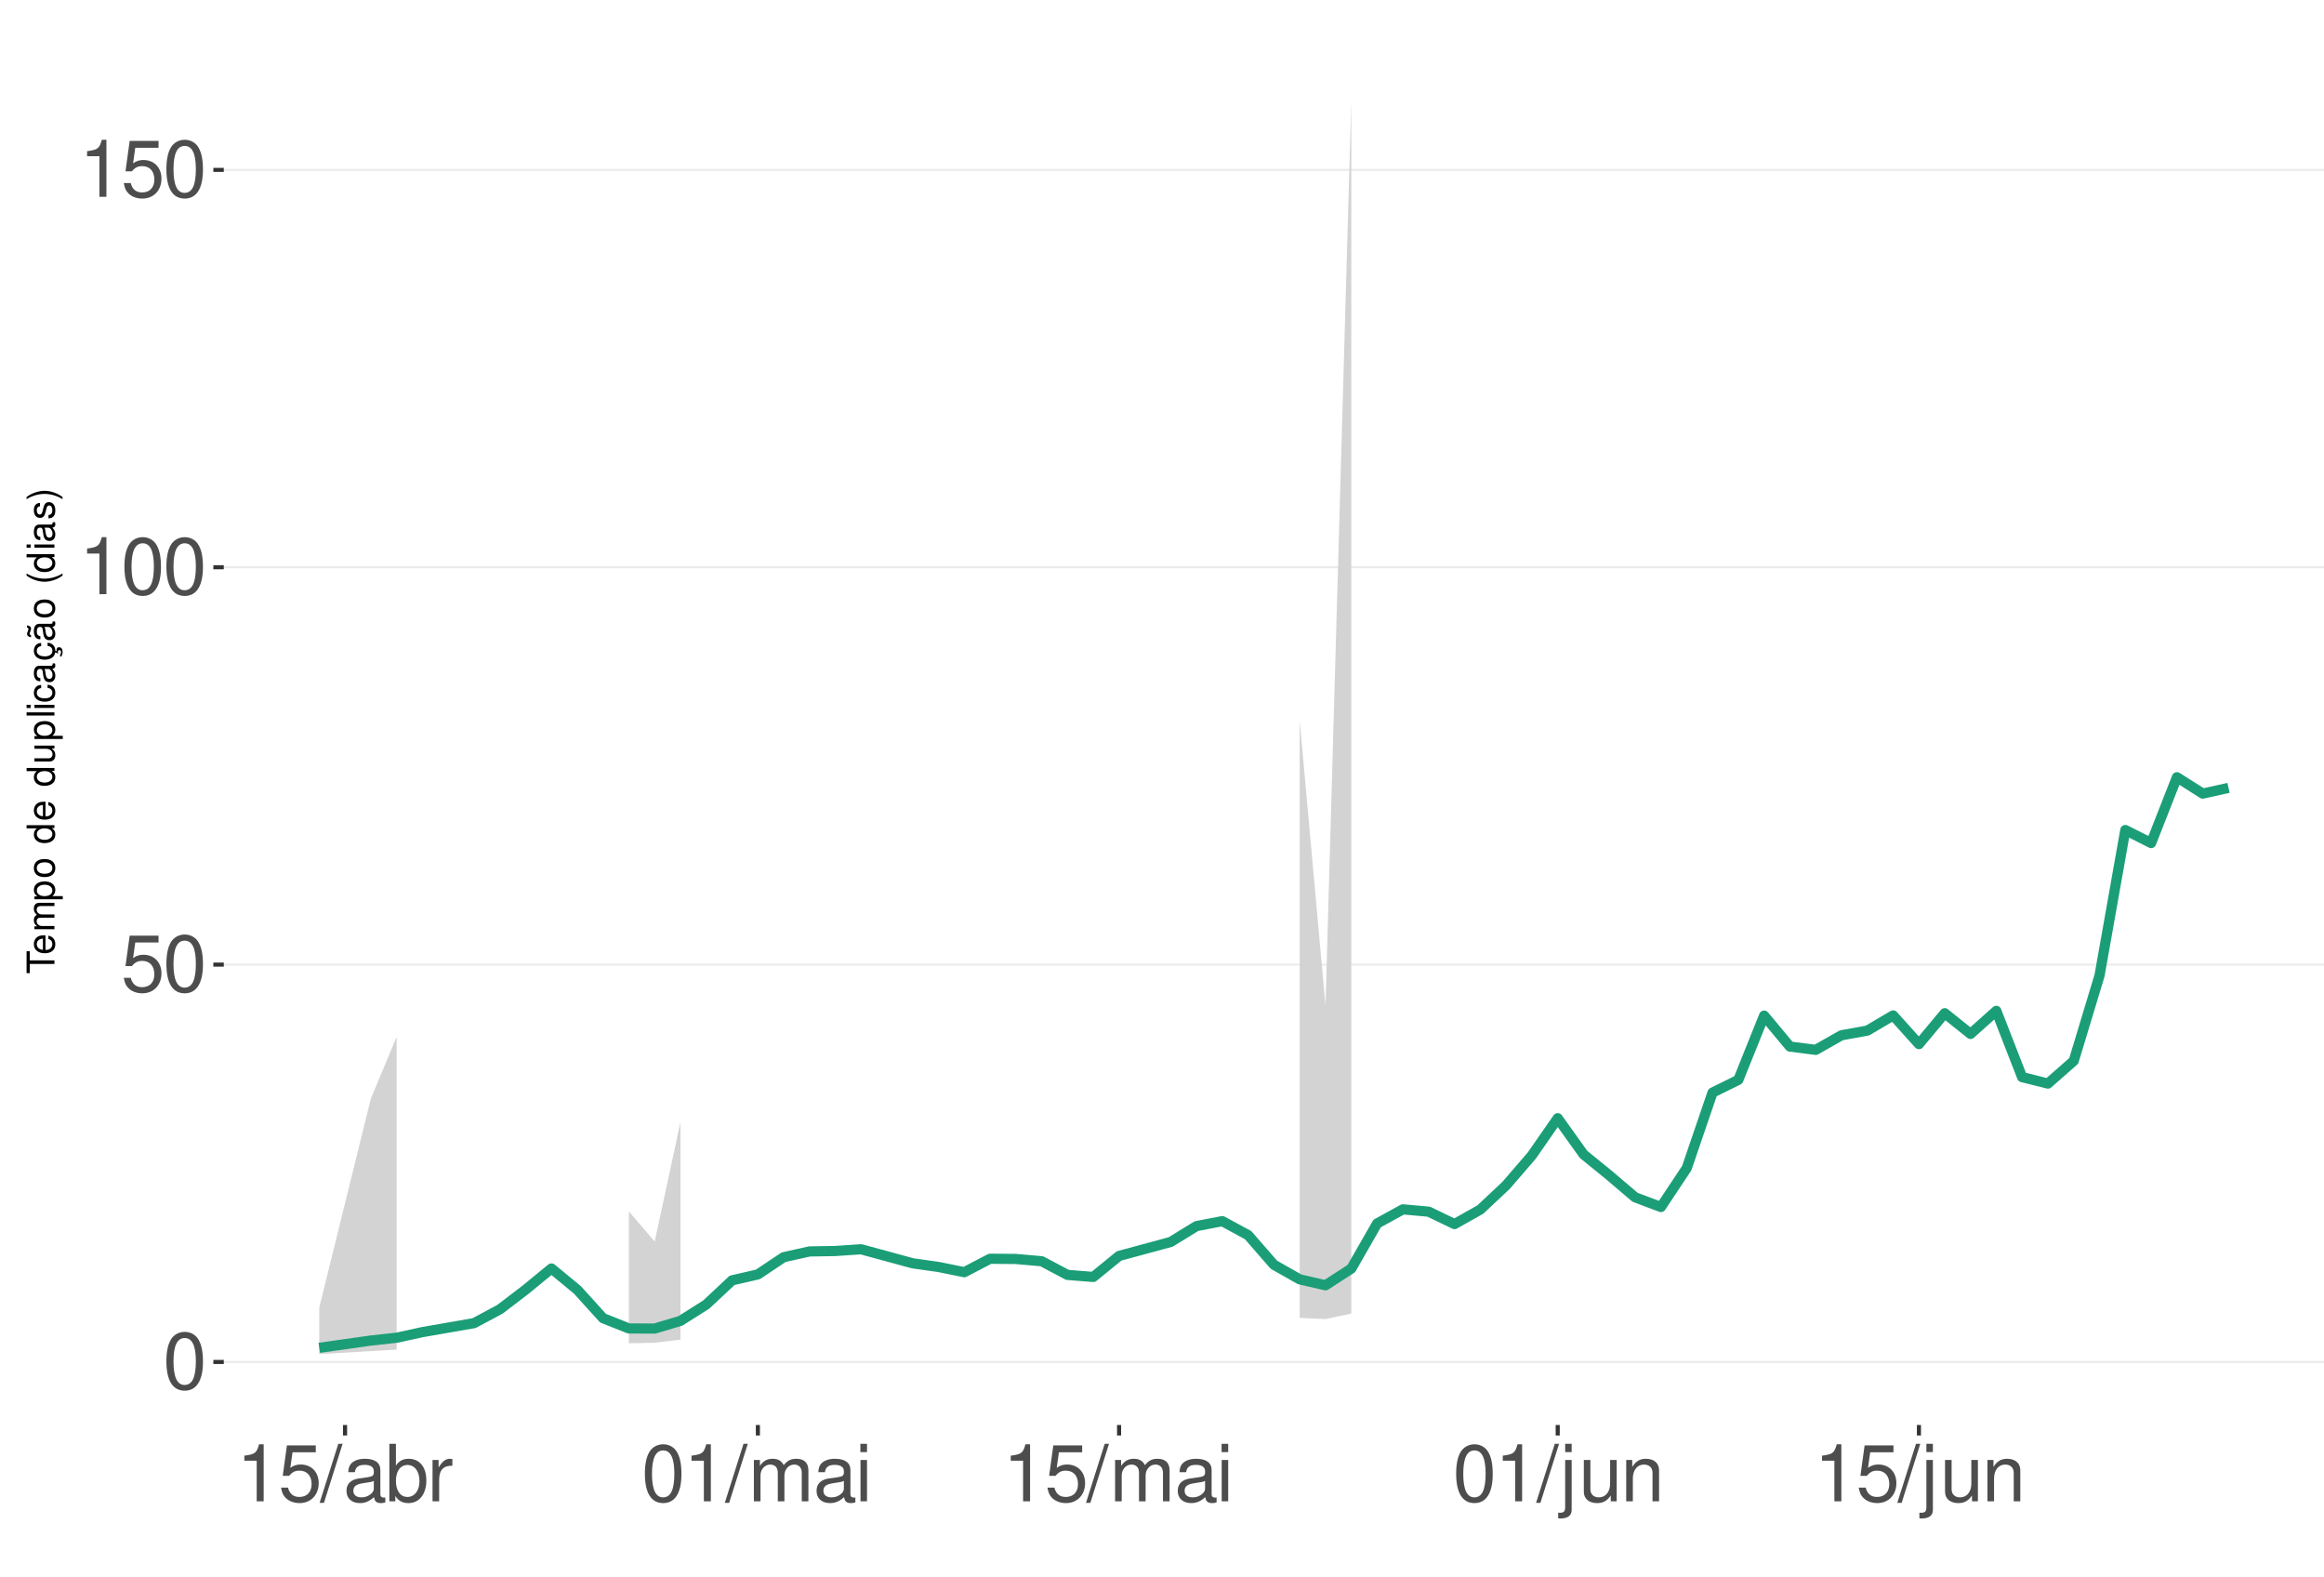
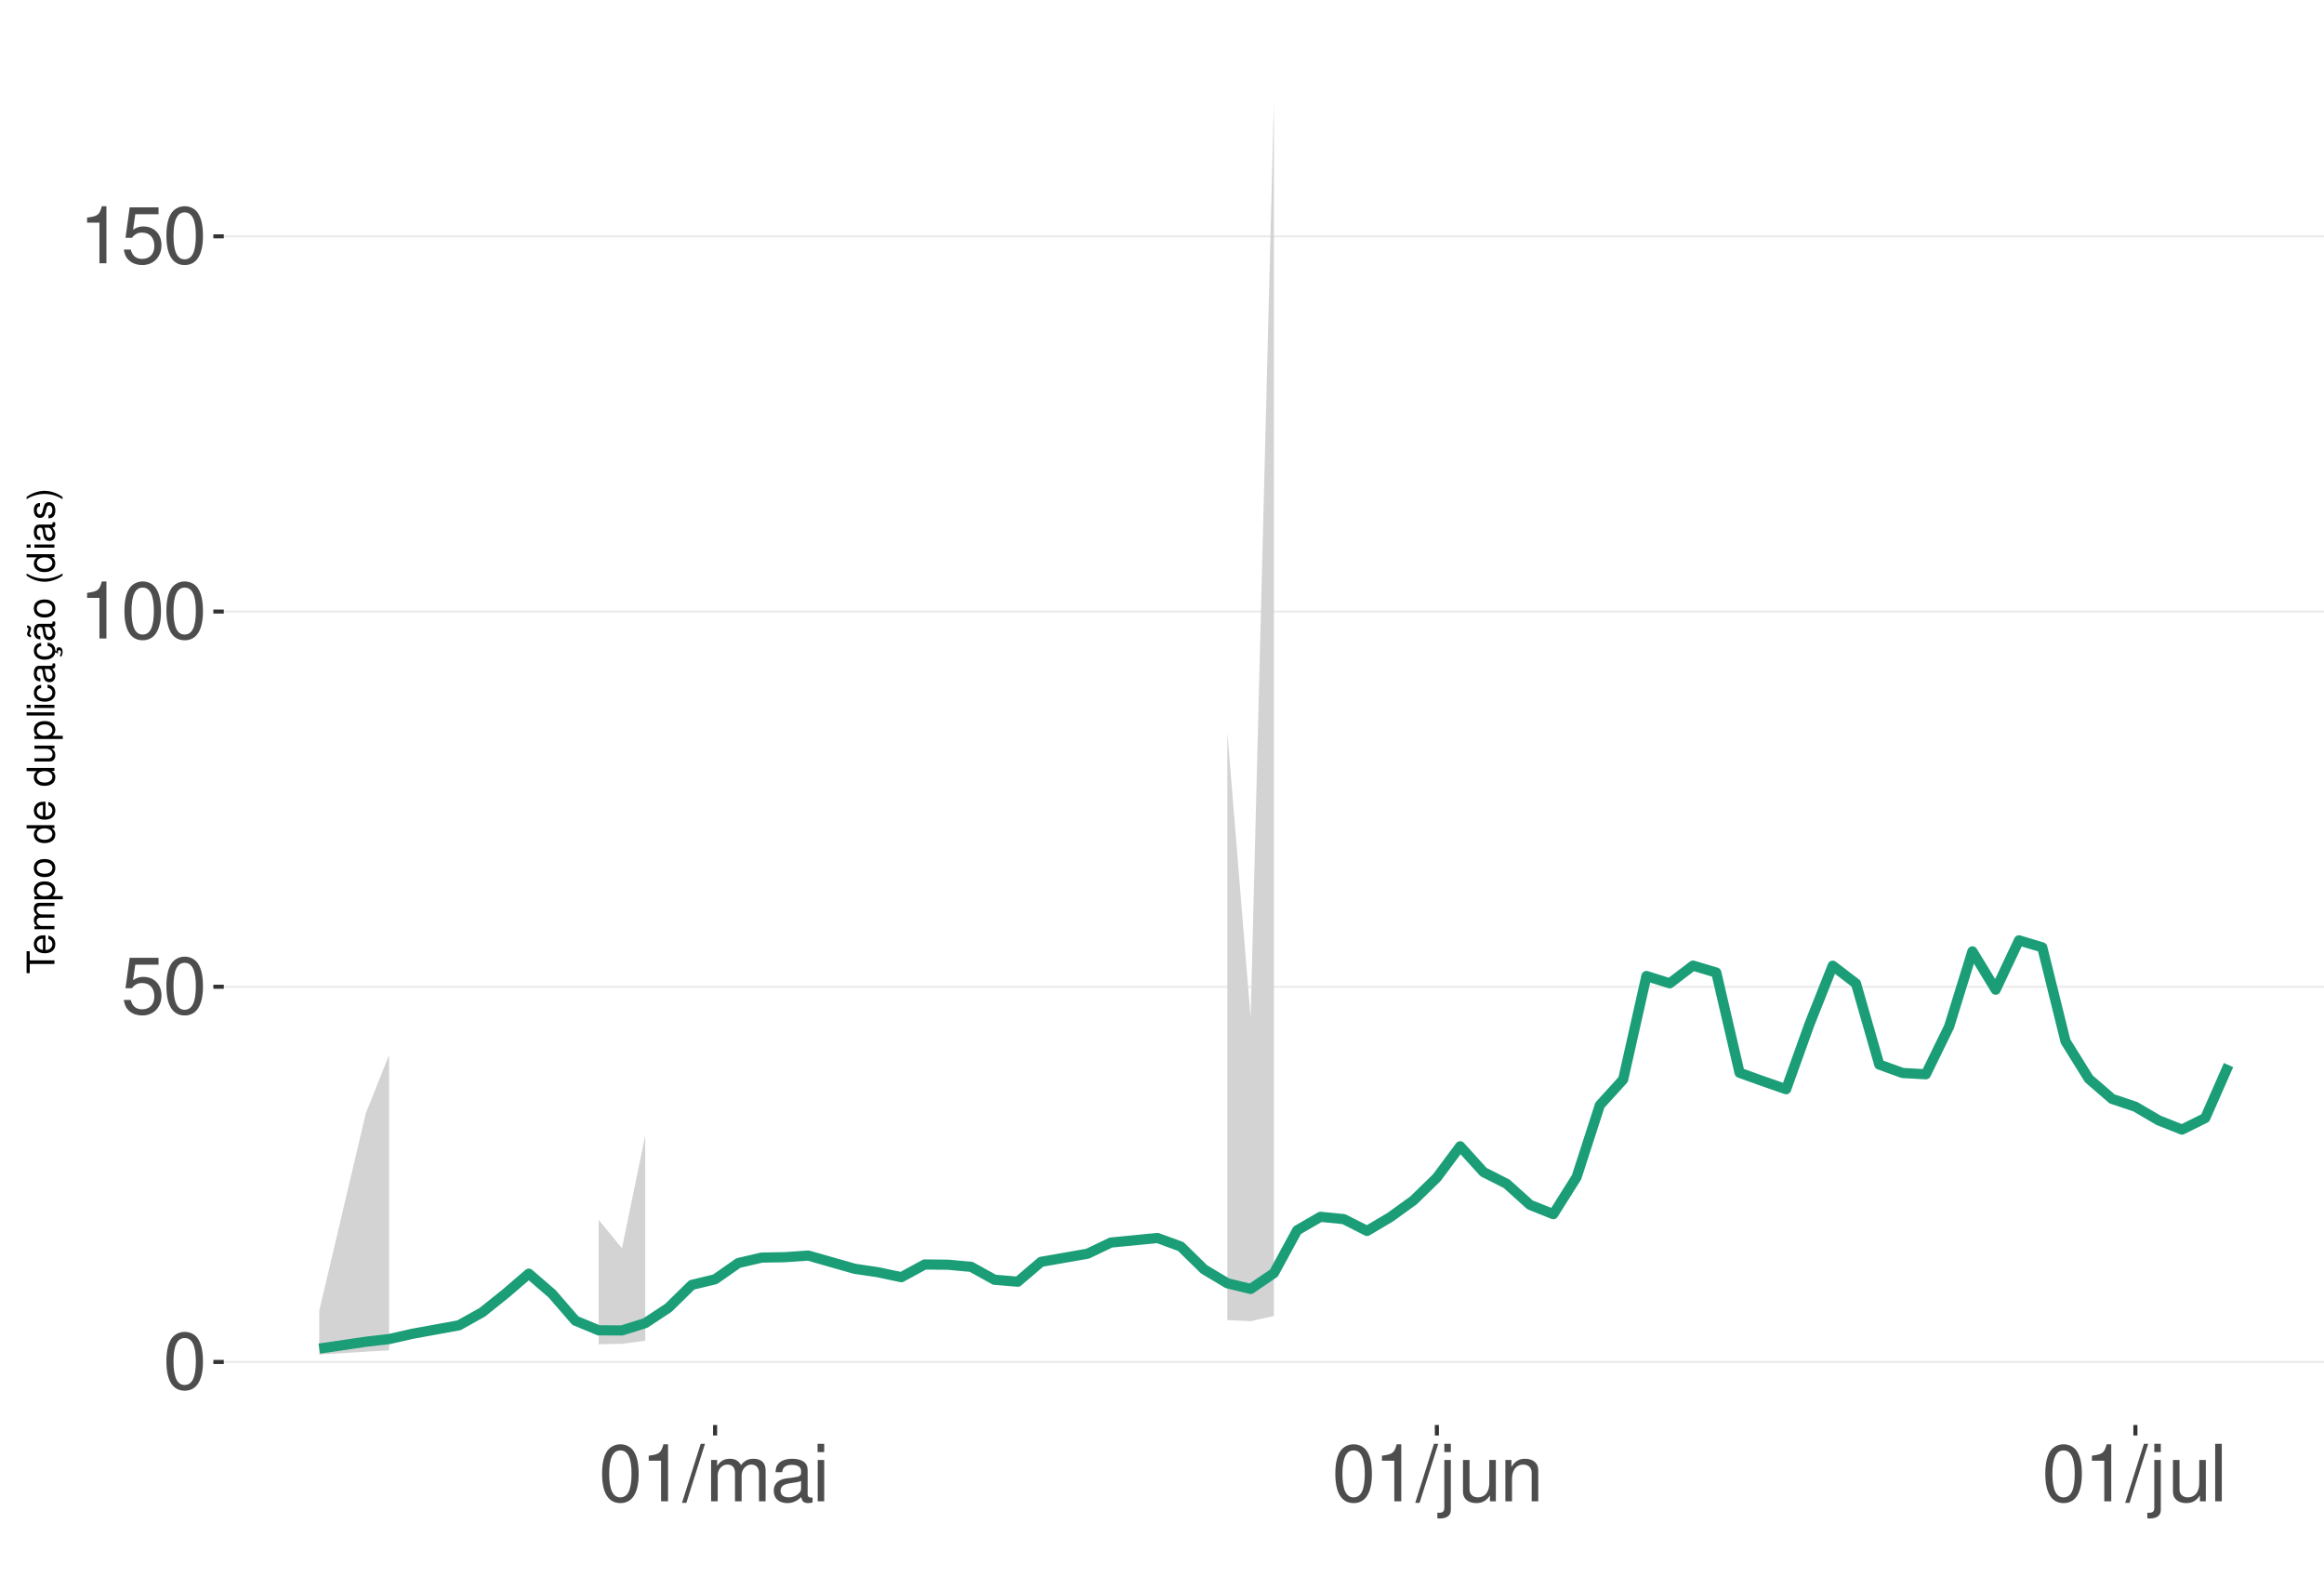
<svg xmlns="http://www.w3.org/2000/svg" xmlns:xlink="http://www.w3.org/1999/xlink" width="609pt" height="413pt" viewBox="0 0 609 413" version="1.1">
  <defs>
    <g>
      <symbol overflow="visible" id="glyph0-0">
        <path style="stroke:none;" d="" />
      </symbol>
      <symbol overflow="visible" id="glyph0-1">
        <path style="stroke:none;" d="M 5.688 -14.938 C 4.312 -14.938 3.078 -14.312 2.312 -13.297 C 1.359 -11.984 0.891 -10 0.891 -7.234 C 0.891 -2.188 2.547 0.469 5.688 0.469 C 8.781 0.469 10.469 -2.188 10.469 -7.109 C 10.469 -10 10.016 -11.938 9.047 -13.297 C 8.281 -14.328 7.062 -14.938 5.688 -14.938 Z M 5.688 -13.328 C 7.641 -13.328 8.609 -11.312 8.609 -7.266 C 8.609 -3.016 7.656 -1.031 5.641 -1.031 C 3.719 -1.031 2.75 -3.094 2.75 -7.203 C 2.75 -11.312 3.719 -13.328 5.688 -13.328 Z M 5.688 -13.328 " />
      </symbol>
      <symbol overflow="visible" id="glyph0-2">
        <path style="stroke:none;" d="M 9.828 -14.641 L 2.266 -14.641 L 1.172 -6.672 L 2.844 -6.672 C 3.703 -7.688 4.406 -8.031 5.562 -8.031 C 7.516 -8.031 8.734 -6.688 8.734 -4.531 C 8.734 -2.422 7.516 -1.141 5.531 -1.141 C 3.953 -1.141 2.969 -1.938 2.547 -3.594 L 0.719 -3.594 C 0.969 -2.391 1.172 -1.812 1.609 -1.281 C 2.438 -0.172 3.922 0.469 5.578 0.469 C 8.531 0.469 10.594 -1.672 10.594 -4.766 C 10.594 -7.656 8.672 -9.641 5.859 -9.641 C 4.828 -9.641 4 -9.375 3.156 -8.766 L 3.734 -12.844 L 9.828 -12.844 Z M 9.828 -14.641 " />
      </symbol>
      <symbol overflow="visible" id="glyph0-3">
        <path style="stroke:none;" d="M 5.344 -10.641 L 5.344 0 L 7.172 0 L 7.172 -14.938 L 5.969 -14.938 C 5.328 -12.641 4.922 -12.328 2.109 -11.953 L 2.109 -10.641 Z M 5.344 -10.641 " />
      </symbol>
      <symbol overflow="visible" id="glyph0-4">
        <path style="stroke:none;" d="M 4.734 -15.062 L -0.172 0.406 L 0.969 0.406 L 5.859 -15.062 Z M 4.734 -15.062 " />
      </symbol>
      <symbol overflow="visible" id="glyph0-5">
+         <path style="stroke:none;" d="M 1.453 -10.828 L 1.453 0 L 3.188 0 L 3.188 -6.797 C 3.188 -8.359 4.312 -9.625 5.719 -9.625 C 7 -9.625 7.719 -8.844 7.719 -7.453 L 7.719 0 L 9.453 0 L 9.453 -6.797 C 9.453 -8.359 10.594 -9.625 12 -9.625 C 13.266 -9.625 14 -8.812 14 -7.453 L 14 0 L 15.734 0 L 15.734 -8.125 C 15.734 -10.062 14.625 -11.141 12.594 -11.141 C 11.156 -11.141 10.281 -10.703 9.281 -9.484 C 8.641 -10.641 7.766 -11.141 6.359 -11.141 C 4.922 -11.141 3.953 -10.594 3.031 -9.297 L 3.031 -10.828 Z M 1.453 -10.828 " />
+       </symbol>
+       <symbol overflow="visible" id="glyph0-6">
        <path style="stroke:none;" d="M 11.047 -1.016 C 10.859 -0.969 10.781 -0.969 10.672 -0.969 C 10.078 -0.969 9.75 -1.281 9.75 -1.812 L 9.75 -8.188 C 9.75 -10.094 8.344 -11.141 5.688 -11.141 C 4.094 -11.141 2.828 -10.672 2.094 -9.875 C 1.594 -9.312 1.391 -8.703 1.344 -7.625 L 3.078 -7.625 C 3.219 -8.938 4 -9.547 5.625 -9.547 C 7.188 -9.547 8.031 -8.969 8.031 -7.938 L 8.031 -7.484 C 8.016 -6.734 7.641 -6.469 6.234 -6.281 C 3.797 -5.969 3.422 -5.891 2.766 -5.625 C 1.516 -5.078 0.875 -4.125 0.875 -2.734 C 0.875 -0.766 2.234 0.469 4.422 0.469 C 5.781 0.469 6.875 0 8.094 -1.109 C 8.219 0 8.766 0.469 9.875 0.469 C 10.25 0.469 10.469 0.438 11.047 0.297 Z M 8.031 -3.406 C 8.031 -2.828 7.875 -2.484 7.359 -2 C 6.656 -1.359 5.797 -1.031 4.797 -1.031 C 3.453 -1.031 2.672 -1.672 2.672 -2.766 C 2.672 -3.906 3.406 -4.484 5.266 -4.75 C 7.109 -5 7.453 -5.078 8.031 -5.344 Z M 8.031 -3.406 " />
      </symbol>
-       <symbol overflow="visible" id="glyph0-6">
-         <path style="stroke:none;" d="M 1.109 -15.062 L 1.109 0 L 2.672 0 L 2.672 -1.391 C 3.484 -0.125 4.578 0.469 6.094 0.469 C 8.938 0.469 10.797 -1.859 10.797 -5.453 C 10.797 -8.969 9.047 -11.141 6.172 -11.141 C 4.688 -11.141 3.641 -10.578 2.828 -9.359 L 2.828 -15.062 Z M 5.844 -9.516 C 7.766 -9.516 9 -7.844 9 -5.266 C 9 -2.812 7.719 -1.141 5.844 -1.141 C 4 -1.141 2.828 -2.781 2.828 -5.328 C 2.828 -7.875 4 -9.516 5.844 -9.516 Z M 5.844 -9.516 " />
-       </symbol>
      <symbol overflow="visible" id="glyph0-7">
-         <path style="stroke:none;" d="M 1.422 -10.828 L 1.422 0 L 3.156 0 L 3.156 -5.625 C 3.188 -8.219 4.25 -9.375 6.625 -9.312 L 6.625 -11.078 C 6.344 -11.109 6.172 -11.141 5.969 -11.141 C 4.859 -11.141 4 -10.469 3.016 -8.859 L 3.016 -10.828 Z M 1.422 -10.828 " />
+         <path style="stroke:none;" d="M 3.094 -10.828 L 1.391 -10.828 L 1.391 0 L 3.094 0 Z M 3.094 -15.062 L 1.359 -15.062 L 1.359 -12.891 L 3.094 -12.891 Z M 3.094 -15.062 " />
      </symbol>
      <symbol overflow="visible" id="glyph0-8">
-         <path style="stroke:none;" d="M 1.453 -10.828 L 1.453 0 L 3.188 0 L 3.188 -6.797 C 3.188 -8.359 4.312 -9.625 5.719 -9.625 C 7 -9.625 7.719 -8.844 7.719 -7.453 L 7.719 0 L 9.453 0 L 9.453 -6.797 C 9.453 -8.359 10.594 -9.625 12 -9.625 C 13.266 -9.625 14 -8.812 14 -7.453 L 14 0 L 15.734 0 L 15.734 -8.125 C 15.734 -10.062 14.625 -11.141 12.594 -11.141 C 11.156 -11.141 10.281 -10.703 9.281 -9.484 C 8.641 -10.641 7.766 -11.141 6.359 -11.141 C 4.922 -11.141 3.953 -10.594 3.031 -9.297 L 3.031 -10.828 Z M 1.453 -10.828 " />
+         <path style="stroke:none;" d="M 1.453 -10.828 L 1.453 1.562 C 1.453 2.641 1.109 3 0.047 3 C -0.078 3 -0.141 3 -0.375 2.969 L -0.375 4.438 C -0.172 4.484 -0.062 4.5 0.203 4.5 C 2.141 4.5 3.156 3.734 3.156 2.25 L 3.156 -10.828 Z M 3.156 -15.062 L 1.453 -15.062 L 1.453 -12.891 L 3.156 -12.891 Z M 3.156 -15.062 " />
      </symbol>
      <symbol overflow="visible" id="glyph0-9">
-         <path style="stroke:none;" d="M 3.094 -10.828 L 1.391 -10.828 L 1.391 0 L 3.094 0 Z M 3.094 -15.062 L 1.359 -15.062 L 1.359 -12.891 L 3.094 -12.891 Z M 3.094 -15.062 " />
+         <path style="stroke:none;" d="M 9.953 0 L 9.953 -10.828 L 8.234 -10.828 L 8.234 -4.688 C 8.234 -2.484 7.078 -1.031 5.281 -1.031 C 3.922 -1.031 3.062 -1.859 3.062 -3.156 L 3.062 -10.828 L 1.344 -10.828 L 1.344 -2.484 C 1.344 -0.688 2.688 0.469 4.797 0.469 C 6.375 0.469 7.391 -0.078 8.406 -1.516 L 8.406 0 Z M 9.953 0 " />
      </symbol>
      <symbol overflow="visible" id="glyph0-10">
-         <path style="stroke:none;" d="M 1.453 -10.828 L 1.453 1.562 C 1.453 2.641 1.109 3 0.047 3 C -0.078 3 -0.141 3 -0.375 2.969 L -0.375 4.438 C -0.172 4.484 -0.062 4.5 0.203 4.5 C 2.141 4.5 3.156 3.734 3.156 2.25 L 3.156 -10.828 Z M 3.156 -15.062 L 1.453 -15.062 L 1.453 -12.891 L 3.156 -12.891 Z M 3.156 -15.062 " />
+         <path style="stroke:none;" d="M 1.453 -10.828 L 1.453 0 L 3.188 0 L 3.188 -5.969 C 3.188 -8.188 4.344 -9.625 6.109 -9.625 C 7.484 -9.625 8.344 -8.797 8.344 -7.5 L 8.344 0 L 10.062 0 L 10.062 -8.188 C 10.062 -9.984 8.719 -11.141 6.625 -11.141 C 5.016 -11.141 3.984 -10.516 3.031 -9 L 3.031 -10.828 Z M 1.453 -10.828 " />
      </symbol>
      <symbol overflow="visible" id="glyph0-11">
-         <path style="stroke:none;" d="M 9.953 0 L 9.953 -10.828 L 8.234 -10.828 L 8.234 -4.688 C 8.234 -2.484 7.078 -1.031 5.281 -1.031 C 3.922 -1.031 3.062 -1.859 3.062 -3.156 L 3.062 -10.828 L 1.344 -10.828 L 1.344 -2.484 C 1.344 -0.688 2.688 0.469 4.797 0.469 C 6.375 0.469 7.391 -0.078 8.406 -1.516 L 8.406 0 Z M 9.953 0 " />
-       </symbol>
-       <symbol overflow="visible" id="glyph0-12">
-         <path style="stroke:none;" d="M 1.453 -10.828 L 1.453 0 L 3.188 0 L 3.188 -5.969 C 3.188 -8.188 4.344 -9.625 6.109 -9.625 C 7.484 -9.625 8.344 -8.797 8.344 -7.5 L 8.344 0 L 10.062 0 L 10.062 -8.188 C 10.062 -9.984 8.719 -11.141 6.625 -11.141 C 5.016 -11.141 3.984 -10.516 3.031 -9 L 3.031 -10.828 Z M 1.453 -10.828 " />
+         <path style="stroke:none;" d="M 3.141 -15.062 L 1.406 -15.062 L 1.406 0 L 3.141 0 Z M 3.141 -15.062 " />
      </symbol>
      <symbol overflow="visible" id="glyph1-0">
        <path style="stroke:none;" d="" />
      </symbol>
      <symbol overflow="visible" id="glyph1-1">
        <path style="stroke:none;" d="M -6.469 -3.547 L -6.469 -5.938 L -7.297 -5.938 L -7.297 -0.203 L -6.469 -0.203 L -6.469 -2.609 L 0 -2.609 L 0 -3.547 Z M -6.469 -3.547 " />
      </symbol>
      <symbol overflow="visible" id="glyph1-2">
        <path style="stroke:none;" d="M -2.344 -5.125 C -3.141 -5.125 -3.625 -5.062 -4.016 -4.922 C -4.875 -4.578 -5.391 -3.781 -5.391 -2.797 C -5.391 -1.344 -4.281 -0.406 -2.547 -0.406 C -0.812 -0.406 0.234 -1.297 0.234 -2.781 C 0.234 -3.984 -0.453 -4.812 -1.594 -5.016 L -1.594 -4.188 C -0.906 -3.953 -0.547 -3.484 -0.547 -2.812 C -0.547 -2.281 -0.781 -1.828 -1.219 -1.547 C -1.516 -1.344 -1.812 -1.281 -2.344 -1.266 Z M -3.016 -1.297 C -3.984 -1.359 -4.625 -1.953 -4.625 -2.797 C -4.625 -3.641 -3.953 -4.234 -3.016 -4.234 Z M -3.016 -1.297 " />
      </symbol>
      <symbol overflow="visible" id="glyph1-3">
        <path style="stroke:none;" d="M -5.234 -0.703 L 0 -0.703 L 0 -1.547 L -3.297 -1.547 C -4.047 -1.547 -4.656 -2.094 -4.656 -2.766 C -4.656 -3.391 -4.281 -3.734 -3.609 -3.734 L 0 -3.734 L 0 -4.578 L -3.297 -4.578 C -4.047 -4.578 -4.656 -5.125 -4.656 -5.812 C -4.656 -6.422 -4.266 -6.781 -3.609 -6.781 L 0 -6.781 L 0 -7.625 L -3.938 -7.625 C -4.875 -7.625 -5.391 -7.078 -5.391 -6.094 C -5.391 -5.406 -5.188 -4.984 -4.594 -4.484 C -5.156 -4.188 -5.391 -3.766 -5.391 -3.078 C -5.391 -2.375 -5.125 -1.906 -4.5 -1.469 L -5.234 -1.469 Z M -5.234 -0.703 " />
      </symbol>
      <symbol overflow="visible" id="glyph1-4">
        <path style="stroke:none;" d="M 2.188 -0.547 L 2.188 -1.375 L -0.547 -1.375 C -0.016 -1.812 0.234 -2.312 0.234 -2.984 C 0.234 -4.344 -0.859 -5.234 -2.531 -5.234 C -4.297 -5.234 -5.391 -4.375 -5.391 -2.984 C -5.391 -2.266 -5.062 -1.703 -4.453 -1.312 L -5.234 -1.312 L -5.234 -0.547 Z M -4.609 -2.844 C -4.609 -3.766 -3.797 -4.359 -2.547 -4.359 C -1.359 -4.359 -0.547 -3.75 -0.547 -2.844 C -0.547 -1.953 -1.344 -1.375 -2.578 -1.375 C -3.812 -1.375 -4.609 -1.953 -4.609 -2.844 Z M -4.609 -2.844 " />
      </symbol>
      <symbol overflow="visible" id="glyph1-5">
        <path style="stroke:none;" d="M -5.391 -2.719 C -5.391 -1.234 -4.344 -0.359 -2.578 -0.359 C -0.812 -0.359 0.234 -1.234 0.234 -2.734 C 0.234 -4.203 -0.812 -5.094 -2.547 -5.094 C -4.359 -5.094 -5.391 -4.234 -5.391 -2.719 Z M -4.625 -2.734 C -4.625 -3.672 -3.844 -4.234 -2.547 -4.234 C -1.312 -4.234 -0.547 -3.656 -0.547 -2.734 C -0.547 -1.797 -1.312 -1.234 -2.578 -1.234 C -3.844 -1.234 -4.625 -1.797 -4.625 -2.734 Z M -4.625 -2.734 " />
      </symbol>
      <symbol overflow="visible" id="glyph1-6">
        <path style="stroke:none;" d="" />
      </symbol>
      <symbol overflow="visible" id="glyph1-7">
        <path style="stroke:none;" d="M -7.297 -4.953 L -7.297 -4.125 L -4.578 -4.125 C -5.109 -3.766 -5.391 -3.203 -5.391 -2.516 C -5.391 -1.156 -4.297 -0.266 -2.625 -0.266 C -0.859 -0.266 0.234 -1.125 0.234 -2.547 C 0.234 -3.266 -0.047 -3.766 -0.688 -4.203 L 0 -4.203 L 0 -4.953 Z M -4.609 -2.656 C -4.609 -3.547 -3.812 -4.125 -2.562 -4.125 C -1.344 -4.125 -0.547 -3.547 -0.547 -2.656 C -0.547 -1.734 -1.359 -1.125 -2.578 -1.125 C -3.797 -1.125 -4.609 -1.734 -4.609 -2.656 Z M -4.609 -2.656 " />
      </symbol>
      <symbol overflow="visible" id="glyph1-8">
        <path style="stroke:none;" d="M 0 -4.812 L -5.234 -4.812 L -5.234 -3.984 L -2.266 -3.984 C -1.203 -3.984 -0.5 -3.438 -0.5 -2.562 C -0.5 -1.906 -0.906 -1.484 -1.531 -1.484 L -5.234 -1.484 L -5.234 -0.656 L -1.203 -0.656 C -0.328 -0.656 0.234 -1.297 0.234 -2.312 C 0.234 -3.094 -0.047 -3.578 -0.734 -4.062 L 0 -4.062 Z M 0 -4.812 " />
      </symbol>
      <symbol overflow="visible" id="glyph1-9">
        <path style="stroke:none;" d="M -7.297 -1.516 L -7.297 -0.688 L 0 -0.688 L 0 -1.516 Z M -7.297 -1.516 " />
      </symbol>
      <symbol overflow="visible" id="glyph1-10">
        <path style="stroke:none;" d="M -5.234 -1.5 L -5.234 -0.672 L 0 -0.672 L 0 -1.5 Z M -7.297 -1.5 L -7.297 -0.656 L -6.234 -0.656 L -6.234 -1.5 Z M -7.297 -1.5 " />
      </symbol>
      <symbol overflow="visible" id="glyph1-11">
        <path style="stroke:none;" d="M -3.484 -4.703 C -3.984 -4.672 -4.312 -4.562 -4.609 -4.359 C -5.094 -4 -5.391 -3.375 -5.391 -2.641 C -5.391 -1.219 -4.266 -0.312 -2.531 -0.312 C -0.844 -0.312 0.234 -1.203 0.234 -2.625 C 0.234 -3.875 -0.516 -4.672 -1.797 -4.766 L -1.797 -3.938 C -0.953 -3.797 -0.547 -3.359 -0.547 -2.656 C -0.547 -1.734 -1.297 -1.188 -2.531 -1.188 C -3.844 -1.188 -4.625 -1.719 -4.625 -2.625 C -4.625 -3.328 -4.203 -3.766 -3.484 -3.875 Z M -3.484 -4.703 " />
      </symbol>
      <symbol overflow="visible" id="glyph1-12">
        <path style="stroke:none;" d="M -0.484 -5.344 C -0.469 -5.266 -0.469 -5.219 -0.469 -5.172 C -0.469 -4.875 -0.625 -4.719 -0.875 -4.719 L -3.953 -4.719 C -4.891 -4.719 -5.391 -4.047 -5.391 -2.75 C -5.391 -1.984 -5.172 -1.375 -4.781 -1.016 C -4.516 -0.766 -4.203 -0.672 -3.688 -0.656 L -3.688 -1.484 C -4.328 -1.562 -4.625 -1.938 -4.625 -2.719 C -4.625 -3.484 -4.344 -3.891 -3.844 -3.891 L -3.625 -3.891 C -3.266 -3.875 -3.125 -3.703 -3.047 -3.016 C -2.891 -1.844 -2.844 -1.656 -2.719 -1.344 C -2.453 -0.734 -2 -0.422 -1.312 -0.422 C -0.375 -0.422 0.234 -1.078 0.234 -2.141 C 0.234 -2.797 0 -3.328 -0.547 -3.922 C 0 -3.984 0.234 -4.234 0.234 -4.781 C 0.234 -4.953 0.203 -5.062 0.141 -5.344 Z M -1.656 -3.891 C -1.375 -3.891 -1.203 -3.812 -0.969 -3.562 C -0.656 -3.219 -0.5 -2.812 -0.5 -2.312 C -0.5 -1.672 -0.812 -1.297 -1.344 -1.297 C -1.891 -1.297 -2.172 -1.656 -2.297 -2.547 C -2.422 -3.438 -2.453 -3.609 -2.594 -3.891 Z M -1.656 -3.891 " />
      </symbol>
      <symbol overflow="visible" id="glyph1-13">
        <path style="stroke:none;" d="M 0.234 -2.641 C 0.234 -3.875 -0.547 -4.703 -1.797 -4.766 L -1.797 -3.938 C -0.953 -3.797 -0.531 -3.359 -0.531 -2.656 C -0.531 -1.734 -1.281 -1.188 -2.516 -1.188 C -3.844 -1.188 -4.625 -1.719 -4.625 -2.625 C -4.625 -3.328 -4.203 -3.766 -3.484 -3.875 L -3.484 -4.703 C -3.984 -4.672 -4.312 -4.562 -4.609 -4.359 C -5.094 -4 -5.391 -3.375 -5.391 -2.641 C -5.391 -1.219 -4.266 -0.312 -2.531 -0.312 C -1.469 -0.312 -0.625 -0.672 -0.156 -1.312 C 0.047 -1.594 0.125 -1.812 0.203 -2.25 L 0.922 -1.938 L 0.984 -2.062 C 0.938 -2.188 0.906 -2.25 0.906 -2.375 C 0.906 -2.656 1.047 -2.828 1.281 -2.828 C 1.547 -2.828 1.734 -2.594 1.734 -2.297 C 1.734 -2.031 1.672 -1.844 1.438 -1.406 L 1.406 -1.312 L 1.812 -1.094 C 2.078 -1.75 2.141 -1.953 2.141 -2.344 C 2.141 -3.109 1.781 -3.578 1.203 -3.578 C 0.781 -3.578 0.547 -3.297 0.547 -2.797 C 0.547 -2.703 0.547 -2.641 0.562 -2.516 Z M 0.234 -2.641 " />
      </symbol>
      <symbol overflow="visible" id="glyph1-14">
        <path style="stroke:none;" d="M -0.484 -5.344 C -0.469 -5.266 -0.469 -5.219 -0.469 -5.172 C -0.469 -4.875 -0.625 -4.719 -0.875 -4.719 L -3.953 -4.719 C -4.891 -4.719 -5.391 -4.047 -5.391 -2.75 C -5.391 -1.984 -5.172 -1.375 -4.781 -1.016 C -4.516 -0.766 -4.203 -0.672 -3.688 -0.656 L -3.688 -1.484 C -4.328 -1.562 -4.625 -1.938 -4.625 -2.719 C -4.625 -3.484 -4.344 -3.891 -3.844 -3.891 L -3.625 -3.891 C -3.266 -3.875 -3.125 -3.703 -3.047 -3.016 C -2.891 -1.844 -2.844 -1.656 -2.719 -1.344 C -2.453 -0.734 -2 -0.422 -1.312 -0.422 C -0.375 -0.422 0.234 -1.078 0.234 -2.141 C 0.234 -2.797 0 -3.328 -0.547 -3.922 C 0 -3.984 0.234 -4.234 0.234 -4.781 C 0.234 -4.953 0.203 -5.062 0.141 -5.344 Z M -1.656 -3.891 C -1.375 -3.891 -1.203 -3.812 -0.969 -3.562 C -0.656 -3.219 -0.5 -2.812 -0.5 -2.312 C -0.5 -1.672 -0.812 -1.297 -1.344 -1.297 C -1.891 -1.297 -2.172 -1.656 -2.297 -2.547 C -2.422 -3.438 -2.453 -3.609 -2.594 -3.891 Z M -7.172 -3.75 C -6.922 -3.672 -6.812 -3.547 -6.812 -3.375 C -6.812 -3.25 -6.875 -2.984 -6.984 -2.734 C -7.156 -2.312 -7.172 -2.25 -7.172 -2.047 C -7.172 -1.594 -6.797 -1.297 -6.141 -1.188 L -6.141 -1.766 C -6.375 -1.812 -6.5 -1.938 -6.5 -2.094 C -6.5 -2.203 -6.469 -2.344 -6.375 -2.578 C -6.156 -3.156 -6.125 -3.234 -6.125 -3.438 C -6.125 -3.922 -6.484 -4.219 -7.172 -4.312 Z M -7.172 -3.75 " />
      </symbol>
      <symbol overflow="visible" id="glyph1-15">
        <path style="stroke:none;" d="M -7.297 -2.359 C -5.984 -1.359 -4.156 -0.734 -2.594 -0.734 C -1.016 -0.734 0.812 -1.359 2.125 -2.359 L 2.125 -2.906 C 0.688 -2.031 -0.984 -1.547 -2.594 -1.547 C -4.188 -1.547 -5.875 -2.031 -7.297 -2.906 Z M -7.297 -2.359 " />
      </symbol>
      <symbol overflow="visible" id="glyph1-16">
        <path style="stroke:none;" d="M -3.781 -4.375 C -4.812 -4.375 -5.391 -3.688 -5.391 -2.484 C -5.391 -1.266 -4.766 -0.469 -3.797 -0.469 C -2.969 -0.469 -2.578 -0.891 -2.281 -2.125 L -2.094 -2.906 C -1.953 -3.484 -1.734 -3.719 -1.375 -3.719 C -0.875 -3.719 -0.547 -3.234 -0.547 -2.5 C -0.547 -2.047 -0.672 -1.672 -0.891 -1.453 C -1.047 -1.328 -1.188 -1.266 -1.562 -1.219 L -1.562 -0.344 C -0.344 -0.375 0.234 -1.062 0.234 -2.438 C 0.234 -3.75 -0.422 -4.594 -1.438 -4.594 C -2.203 -4.594 -2.641 -4.156 -2.891 -3.109 L -3.078 -2.312 C -3.234 -1.625 -3.453 -1.344 -3.828 -1.344 C -4.312 -1.344 -4.625 -1.766 -4.625 -2.453 C -4.625 -3.125 -4.328 -3.484 -3.781 -3.5 Z M -3.781 -4.375 " />
      </symbol>
      <symbol overflow="visible" id="glyph1-17">
        <path style="stroke:none;" d="M 2.125 -0.938 C 0.812 -1.938 -1.016 -2.562 -2.578 -2.562 C -4.156 -2.562 -5.984 -1.938 -7.297 -0.938 L -7.297 -0.375 C -5.859 -1.266 -4.188 -1.75 -2.578 -1.75 C -0.984 -1.75 0.703 -1.266 2.125 -0.375 Z M 2.125 -0.938 " />
      </symbol>
    </g>
    <clipPath id="clip1">
      <path d="M 58.645 9.961 L 609 9.961 L 609 373.328 L 58.645 373.328 Z M 58.645 9.961 " />
    </clipPath>
    <clipPath id="clip2">
      <path d="M 58.645 356 L 609 356 L 609 358 L 58.645 358 Z M 58.645 356 " />
    </clipPath>
    <clipPath id="clip3">
-       <path d="M 58.645 252 L 609 252 L 609 253 L 58.645 253 Z M 58.645 252 " />
+       <path d="M 58.645 258 L 609 258 L 609 259 L 58.645 259 Z M 58.645 258 " />
    </clipPath>
    <clipPath id="clip4">
-       <path d="M 58.645 148 L 609 148 L 609 149 L 58.645 149 Z M 58.645 148 " />
+       <path d="M 58.645 159 L 609 159 L 609 161 L 58.645 161 Z M 58.645 159 " />
    </clipPath>
    <clipPath id="clip5">
-       <path d="M 58.645 44 L 609 44 L 609 45 L 58.645 45 Z M 58.645 44 " />
+       <path d="M 58.645 61 L 609 61 L 609 63 L 58.645 63 Z M 58.645 61 " />
    </clipPath>
  </defs>
  <g id="surface281">
    <rect x="0" y="0" width="609" height="413" style="fill:rgb(100%,100%,100%);fill-opacity:1;stroke:none;" />
    <rect x="0" y="0" width="609" height="413" style="fill:rgb(100%,100%,100%);fill-opacity:1;stroke:none;" />
    <path style="fill:none;stroke-width:1.067;stroke-linecap:round;stroke-linejoin:round;stroke:rgb(100%,100%,100%);stroke-opacity:1;stroke-miterlimit:10;" d="M 0 413 L 609 413 L 609 0 L 0 0 Z M 0 413 " />
    <g clip-path="url(#clip1)" clip-rule="nonzero">
      <path style=" stroke:none;fill-rule:nonzero;fill:rgb(100%,100%,100%);fill-opacity:1;" d="M 58.645 373.328 L 609 373.328 L 609 9.961 L 58.645 9.961 Z M 58.645 373.328 " />
    </g>
    <g clip-path="url(#clip2)" clip-rule="nonzero">
      <path style="fill:none;stroke-width:0.533;stroke-linecap:butt;stroke-linejoin:round;stroke:rgb(92.157%,92.157%,92.157%);stroke-opacity:1;stroke-miterlimit:10;" d="M 58.645 356.812 L 609 356.812 " />
    </g>
    <g clip-path="url(#clip3)" clip-rule="nonzero">
-       <path style="fill:none;stroke-width:0.533;stroke-linecap:butt;stroke-linejoin:round;stroke:rgb(92.157%,92.157%,92.157%);stroke-opacity:1;stroke-miterlimit:10;" d="M 58.645 252.711 L 609 252.711 " />
+       <path style="fill:none;stroke-width:0.533;stroke-linecap:butt;stroke-linejoin:round;stroke:rgb(92.157%,92.157%,92.157%);stroke-opacity:1;stroke-miterlimit:10;" d="M 58.645 258.512 L 609 258.512 " />
    </g>
    <g clip-path="url(#clip4)" clip-rule="nonzero">
-       <path style="fill:none;stroke-width:0.533;stroke-linecap:butt;stroke-linejoin:round;stroke:rgb(92.157%,92.157%,92.157%);stroke-opacity:1;stroke-miterlimit:10;" d="M 58.645 148.609 L 609 148.609 " />
+       <path style="fill:none;stroke-width:0.533;stroke-linecap:butt;stroke-linejoin:round;stroke:rgb(92.157%,92.157%,92.157%);stroke-opacity:1;stroke-miterlimit:10;" d="M 58.645 160.215 L 609 160.215 " />
    </g>
    <g clip-path="url(#clip5)" clip-rule="nonzero">
-       <path style="fill:none;stroke-width:0.533;stroke-linecap:butt;stroke-linejoin:round;stroke:rgb(92.157%,92.157%,92.157%);stroke-opacity:1;stroke-miterlimit:10;" d="M 58.645 44.504 L 609 44.504 " />
-     </g>
-     <path style=" stroke:none;fill-rule:nonzero;fill:rgb(82.745%,82.745%,82.745%);fill-opacity:1;" d="M 83.66 342.559 L 97.184 287.809 L 103.945 271.617 L 103.945 353.578 L 97.184 353.957 L 83.66 354.762 Z M 83.66 342.559 " />
-     <path style=" stroke:none;fill-rule:nonzero;fill:rgb(82.745%,82.745%,82.745%);fill-opacity:1;" d="M 164.793 317.371 L 171.555 325.25 L 178.316 293.969 L 178.316 350.953 L 171.555 351.77 L 164.793 351.914 Z M 164.793 317.371 " />
-     <path style=" stroke:none;fill-rule:nonzero;fill:rgb(82.745%,82.745%,82.745%);fill-opacity:1;" d="M 340.582 188.777 L 347.344 263.48 L 354.105 26.48 L 354.105 344.129 L 347.344 345.57 L 340.582 345.262 Z M 340.582 188.777 " />
-     <path style="fill:none;stroke-width:2.667;stroke-linecap:butt;stroke-linejoin:round;stroke:rgb(10.588%,61.961%,46.667%);stroke-opacity:1;stroke-miterlimit:10;" d="M 83.66 353.102 L 97.184 351.199 L 103.945 350.457 L 110.707 348.988 L 124.227 346.637 L 130.988 343.023 L 137.75 337.859 L 144.512 332.316 L 151.273 337.891 L 158.035 345.344 L 164.793 348.035 L 171.555 348.062 L 178.316 346.039 L 185.078 341.762 L 191.84 335.43 L 198.602 333.871 L 205.359 329.363 L 212.121 327.855 L 218.883 327.738 L 225.645 327.285 L 239.168 330.965 L 245.93 331.922 L 252.688 333.293 L 259.449 329.766 L 266.211 329.828 L 272.973 330.426 L 279.734 334 L 286.496 334.539 L 293.254 329.031 L 306.777 325.371 L 313.539 321.215 L 320.301 319.922 L 327.062 323.582 L 333.824 331.344 L 340.582 335.168 L 347.344 336.719 L 354.105 332.352 L 360.867 320.543 L 367.629 316.824 L 374.391 317.441 L 381.148 320.688 L 387.91 316.883 L 394.672 310.539 L 401.434 302.695 L 408.195 292.957 L 414.957 302.418 L 421.719 307.922 L 428.477 313.676 L 435.238 316.215 L 442 306.039 L 448.762 286.246 L 455.523 282.906 L 462.285 266.074 L 469.043 274.184 L 475.805 275.043 L 482.566 271.219 L 489.328 270.004 L 496.09 266.02 L 502.852 273.543 L 509.613 265.445 L 516.371 270.867 L 523.133 264.828 L 529.895 282.191 L 536.656 283.875 L 543.418 277.93 L 550.18 255.57 L 556.938 217.449 L 563.699 220.863 L 570.461 203.621 L 577.223 207.906 L 583.984 206.41 " />
+       <path style="fill:none;stroke-width:0.533;stroke-linecap:butt;stroke-linejoin:round;stroke:rgb(92.157%,92.157%,92.157%);stroke-opacity:1;stroke-miterlimit:10;" d="M 58.645 61.914 L 609 61.914 " />
+     </g>
+     <path style=" stroke:none;fill-rule:nonzero;fill:rgb(82.745%,82.745%,82.745%);fill-opacity:1;" d="M 83.66 343.352 L 95.863 291.656 L 101.965 276.367 L 101.965 353.758 L 95.863 354.117 L 83.66 354.875 Z M 83.66 343.352 " />
+     <path style=" stroke:none;fill-rule:nonzero;fill:rgb(82.745%,82.745%,82.745%);fill-opacity:1;" d="M 156.879 319.57 L 162.98 327.008 L 169.082 297.473 L 169.082 351.281 L 162.98 352.051 L 156.879 352.184 Z M 156.879 319.57 " />
+     <path style=" stroke:none;fill-rule:nonzero;fill:rgb(82.745%,82.745%,82.745%);fill-opacity:1;" d="M 321.621 191.871 L 327.723 266.602 L 333.824 26.48 L 333.824 344.766 L 327.723 346.129 L 321.621 345.832 Z M 321.621 191.871 " />
+     <path style="fill:none;stroke-width:2.667;stroke-linecap:butt;stroke-linejoin:round;stroke:rgb(10.588%,61.961%,46.667%);stroke-opacity:1;stroke-miterlimit:10;" d="M 83.66 353.309 L 95.863 351.512 L 101.965 350.812 L 108.066 349.426 L 120.27 347.207 L 126.371 343.793 L 132.473 338.914 L 138.574 333.68 L 144.676 338.945 L 150.777 345.984 L 156.879 348.523 L 162.98 348.551 L 169.082 346.637 L 175.184 342.602 L 181.285 336.621 L 187.387 335.152 L 193.488 330.891 L 199.59 329.469 L 205.691 329.359 L 211.793 328.934 L 223.996 332.406 L 230.098 333.309 L 236.199 334.602 L 242.301 331.273 L 248.402 331.332 L 254.504 331.895 L 260.605 335.273 L 266.707 335.781 L 272.809 330.578 L 285.012 328.445 L 291.113 325.527 L 303.316 324.332 L 309.418 326.562 L 315.52 332.539 L 321.621 336.195 L 327.723 337.684 L 333.824 333.535 L 339.926 322.312 L 346.027 318.785 L 352.129 319.383 L 358.23 322.477 L 364.328 318.867 L 370.43 314.457 L 376.531 308.508 L 382.633 300.305 L 388.734 307.047 L 394.836 310.145 L 400.938 315.648 L 407.039 318.086 L 413.141 308.395 L 419.242 289.531 L 425.344 282.816 L 431.445 255.699 L 437.547 257.613 L 443.648 252.973 L 449.75 254.797 L 455.852 281.043 L 461.953 283.238 L 468.055 285.355 L 474.156 268.355 L 480.258 253 L 486.359 257.664 L 492.461 278.898 L 498.562 281.102 L 504.664 281.438 L 510.766 268.941 L 516.867 249.246 L 522.969 259.277 L 529.07 246.359 L 535.172 248.191 L 541.273 272.809 L 547.375 282.621 L 553.477 287.891 L 559.578 289.941 L 565.68 293.52 L 571.781 295.93 L 577.883 292.898 L 583.984 279.027 " />
    <g style="fill:rgb(30.196%,30.196%,30.196%);fill-opacity:1;">
      <use xlink:href="#glyph0-1" x="42.715" y="363.866" />
    </g>
    <g style="fill:rgb(30.196%,30.196%,30.196%);fill-opacity:1;">
-       <use xlink:href="#glyph0-2" x="31.715" y="259.765" />
-       <use xlink:href="#glyph0-1" x="42.715" y="259.765" />
-     </g>
-     <g style="fill:rgb(30.196%,30.196%,30.196%);fill-opacity:1;">
-       <use xlink:href="#glyph0-3" x="20.715" y="155.663" />
-       <use xlink:href="#glyph0-1" x="31.715" y="155.663" />
-       <use xlink:href="#glyph0-1" x="42.715" y="155.663" />
-     </g>
-     <g style="fill:rgb(30.196%,30.196%,30.196%);fill-opacity:1;">
-       <use xlink:href="#glyph0-3" x="20.715" y="51.558" />
-       <use xlink:href="#glyph0-2" x="31.715" y="51.558" />
-       <use xlink:href="#glyph0-1" x="42.715" y="51.558" />
+       <use xlink:href="#glyph0-2" x="31.715" y="265.565" />
+       <use xlink:href="#glyph0-1" x="42.715" y="265.565" />
+     </g>
+     <g style="fill:rgb(30.196%,30.196%,30.196%);fill-opacity:1;">
+       <use xlink:href="#glyph0-3" x="20.715" y="167.269" />
+       <use xlink:href="#glyph0-1" x="31.715" y="167.269" />
+       <use xlink:href="#glyph0-1" x="42.715" y="167.269" />
+     </g>
+     <g style="fill:rgb(30.196%,30.196%,30.196%);fill-opacity:1;">
+       <use xlink:href="#glyph0-3" x="20.715" y="68.968" />
+       <use xlink:href="#glyph0-2" x="31.715" y="68.968" />
+       <use xlink:href="#glyph0-1" x="42.715" y="68.968" />
    </g>
    <path style="fill:none;stroke-width:1.067;stroke-linecap:butt;stroke-linejoin:round;stroke:rgb(20%,20%,20%);stroke-opacity:1;stroke-miterlimit:10;" d="M 55.906 356.812 L 58.645 356.812 " />
-     <path style="fill:none;stroke-width:1.067;stroke-linecap:butt;stroke-linejoin:round;stroke:rgb(20%,20%,20%);stroke-opacity:1;stroke-miterlimit:10;" d="M 55.906 252.711 L 58.645 252.711 " />
-     <path style="fill:none;stroke-width:1.067;stroke-linecap:butt;stroke-linejoin:round;stroke:rgb(20%,20%,20%);stroke-opacity:1;stroke-miterlimit:10;" d="M 55.906 148.609 L 58.645 148.609 " />
-     <path style="fill:none;stroke-width:1.067;stroke-linecap:butt;stroke-linejoin:round;stroke:rgb(20%,20%,20%);stroke-opacity:1;stroke-miterlimit:10;" d="M 55.906 44.504 L 58.645 44.504 " />
-     <path style="fill:none;stroke-width:1.067;stroke-linecap:butt;stroke-linejoin:round;stroke:rgb(20%,20%,20%);stroke-opacity:1;stroke-miterlimit:10;" d="M 90.422 376.07 L 90.422 373.328 " />
-     <path style="fill:none;stroke-width:1.067;stroke-linecap:butt;stroke-linejoin:round;stroke:rgb(20%,20%,20%);stroke-opacity:1;stroke-miterlimit:10;" d="M 198.602 376.07 L 198.602 373.328 " />
-     <path style="fill:none;stroke-width:1.067;stroke-linecap:butt;stroke-linejoin:round;stroke:rgb(20%,20%,20%);stroke-opacity:1;stroke-miterlimit:10;" d="M 293.254 376.07 L 293.254 373.328 " />
-     <path style="fill:none;stroke-width:1.067;stroke-linecap:butt;stroke-linejoin:round;stroke:rgb(20%,20%,20%);stroke-opacity:1;stroke-miterlimit:10;" d="M 408.195 376.07 L 408.195 373.328 " />
-     <path style="fill:none;stroke-width:1.067;stroke-linecap:butt;stroke-linejoin:round;stroke:rgb(20%,20%,20%);stroke-opacity:1;stroke-miterlimit:10;" d="M 502.852 376.07 L 502.852 373.328 " />
-     <g style="fill:rgb(30.196%,30.196%,30.196%);fill-opacity:1;">
-       <use xlink:href="#glyph0-3" x="61.922" y="393.315" />
-       <use xlink:href="#glyph0-2" x="72.922" y="393.315" />
-       <use xlink:href="#glyph0-4" x="83.922" y="393.315" />
-       <use xlink:href="#glyph0-5" x="89.922" y="393.315" />
-       <use xlink:href="#glyph0-6" x="100.922" y="393.315" />
-       <use xlink:href="#glyph0-7" x="111.922" y="393.315" />
-     </g>
-     <g style="fill:rgb(30.196%,30.196%,30.196%);fill-opacity:1;">
-       <use xlink:href="#glyph0-1" x="168.102" y="393.315" />
-       <use xlink:href="#glyph0-3" x="179.102" y="393.315" />
-       <use xlink:href="#glyph0-4" x="190.102" y="393.315" />
-       <use xlink:href="#glyph0-8" x="196.102" y="393.315" />
-       <use xlink:href="#glyph0-5" x="213.102" y="393.315" />
-       <use xlink:href="#glyph0-9" x="224.102" y="393.315" />
-     </g>
-     <g style="fill:rgb(30.196%,30.196%,30.196%);fill-opacity:1;">
-       <use xlink:href="#glyph0-3" x="262.754" y="393.315" />
-       <use xlink:href="#glyph0-2" x="273.754" y="393.315" />
-       <use xlink:href="#glyph0-4" x="284.754" y="393.315" />
-       <use xlink:href="#glyph0-8" x="290.754" y="393.315" />
-       <use xlink:href="#glyph0-5" x="307.754" y="393.315" />
-       <use xlink:href="#glyph0-9" x="318.754" y="393.315" />
-     </g>
-     <g style="fill:rgb(30.196%,30.196%,30.196%);fill-opacity:1;">
-       <use xlink:href="#glyph0-1" x="380.695" y="393.315" />
-       <use xlink:href="#glyph0-3" x="391.695" y="393.315" />
-       <use xlink:href="#glyph0-4" x="402.695" y="393.315" />
-       <use xlink:href="#glyph0-10" x="408.695" y="393.315" />
-       <use xlink:href="#glyph0-11" x="413.695" y="393.315" />
-       <use xlink:href="#glyph0-12" x="424.695" y="393.315" />
-     </g>
-     <g style="fill:rgb(30.196%,30.196%,30.196%);fill-opacity:1;">
-       <use xlink:href="#glyph0-3" x="475.352" y="393.315" />
-       <use xlink:href="#glyph0-2" x="486.352" y="393.315" />
-       <use xlink:href="#glyph0-4" x="497.352" y="393.315" />
-       <use xlink:href="#glyph0-10" x="503.352" y="393.315" />
-       <use xlink:href="#glyph0-11" x="508.352" y="393.315" />
-       <use xlink:href="#glyph0-12" x="519.352" y="393.315" />
+     <path style="fill:none;stroke-width:1.067;stroke-linecap:butt;stroke-linejoin:round;stroke:rgb(20%,20%,20%);stroke-opacity:1;stroke-miterlimit:10;" d="M 55.906 258.512 L 58.645 258.512 " />
+     <path style="fill:none;stroke-width:1.067;stroke-linecap:butt;stroke-linejoin:round;stroke:rgb(20%,20%,20%);stroke-opacity:1;stroke-miterlimit:10;" d="M 55.906 160.215 L 58.645 160.215 " />
+     <path style="fill:none;stroke-width:1.067;stroke-linecap:butt;stroke-linejoin:round;stroke:rgb(20%,20%,20%);stroke-opacity:1;stroke-miterlimit:10;" d="M 55.906 61.914 L 58.645 61.914 " />
+     <path style="fill:none;stroke-width:1.067;stroke-linecap:butt;stroke-linejoin:round;stroke:rgb(20%,20%,20%);stroke-opacity:1;stroke-miterlimit:10;" d="M 187.387 376.07 L 187.387 373.328 " />
+     <path style="fill:none;stroke-width:1.067;stroke-linecap:butt;stroke-linejoin:round;stroke:rgb(20%,20%,20%);stroke-opacity:1;stroke-miterlimit:10;" d="M 376.531 376.07 L 376.531 373.328 " />
+     <path style="fill:none;stroke-width:1.067;stroke-linecap:butt;stroke-linejoin:round;stroke:rgb(20%,20%,20%);stroke-opacity:1;stroke-miterlimit:10;" d="M 559.578 376.07 L 559.578 373.328 " />
+     <g style="fill:rgb(30.196%,30.196%,30.196%);fill-opacity:1;">
+       <use xlink:href="#glyph0-1" x="156.887" y="393.315" />
+       <use xlink:href="#glyph0-3" x="167.887" y="393.315" />
+       <use xlink:href="#glyph0-4" x="178.887" y="393.315" />
+       <use xlink:href="#glyph0-5" x="184.887" y="393.315" />
+       <use xlink:href="#glyph0-6" x="201.887" y="393.315" />
+       <use xlink:href="#glyph0-7" x="212.887" y="393.315" />
+     </g>
+     <g style="fill:rgb(30.196%,30.196%,30.196%);fill-opacity:1;">
+       <use xlink:href="#glyph0-1" x="349.031" y="393.315" />
+       <use xlink:href="#glyph0-3" x="360.031" y="393.315" />
+       <use xlink:href="#glyph0-4" x="371.031" y="393.315" />
+       <use xlink:href="#glyph0-8" x="377.031" y="393.315" />
+       <use xlink:href="#glyph0-9" x="382.031" y="393.315" />
+       <use xlink:href="#glyph0-10" x="393.031" y="393.315" />
+     </g>
+     <g style="fill:rgb(30.196%,30.196%,30.196%);fill-opacity:1;">
+       <use xlink:href="#glyph0-1" x="535.078" y="393.315" />
+       <use xlink:href="#glyph0-3" x="546.078" y="393.315" />
+       <use xlink:href="#glyph0-4" x="557.078" y="393.315" />
+       <use xlink:href="#glyph0-8" x="563.078" y="393.315" />
+       <use xlink:href="#glyph0-9" x="568.078" y="393.315" />
+       <use xlink:href="#glyph0-11" x="579.078" y="393.315" />
    </g>
    <g style="fill:rgb(0%,0%,0%);fill-opacity:1;">
      <use xlink:href="#glyph1-1" x="14.263" y="255.145" />
      <use xlink:href="#glyph1-2" x="14.263" y="250.145" />
      <use xlink:href="#glyph1-3" x="14.263" y="244.145" />
      <use xlink:href="#glyph1-4" x="14.263" y="236.145" />
      <use xlink:href="#glyph1-5" x="14.263" y="230.145" />
      <use xlink:href="#glyph1-6" x="14.263" y="224.145" />
      <use xlink:href="#glyph1-7" x="14.263" y="221.145" />
      <use xlink:href="#glyph1-2" x="14.263" y="215.145" />
      <use xlink:href="#glyph1-6" x="14.263" y="209.145" />
      <use xlink:href="#glyph1-7" x="14.263" y="206.145" />
      <use xlink:href="#glyph1-8" x="14.263" y="200.145" />
      <use xlink:href="#glyph1-4" x="14.263" y="194.145" />
      <use xlink:href="#glyph1-9" x="14.263" y="188.145" />
      <use xlink:href="#glyph1-10" x="14.263" y="186.145" />
      <use xlink:href="#glyph1-11" x="14.263" y="184.145" />
      <use xlink:href="#glyph1-12" x="14.263" y="179.145" />
      <use xlink:href="#glyph1-13" x="14.263" y="173.145" />
      <use xlink:href="#glyph1-14" x="14.263" y="168.145" />
      <use xlink:href="#glyph1-5" x="14.263" y="162.145" />
      <use xlink:href="#glyph1-6" x="14.263" y="156.145" />
      <use xlink:href="#glyph1-15" x="14.263" y="153.145" />
      <use xlink:href="#glyph1-7" x="14.263" y="150.145" />
      <use xlink:href="#glyph1-10" x="14.263" y="144.145" />
      <use xlink:href="#glyph1-12" x="14.263" y="142.145" />
      <use xlink:href="#glyph1-16" x="14.263" y="136.145" />
      <use xlink:href="#glyph1-17" x="14.263" y="131.145" />
    </g>
  </g>
</svg>
